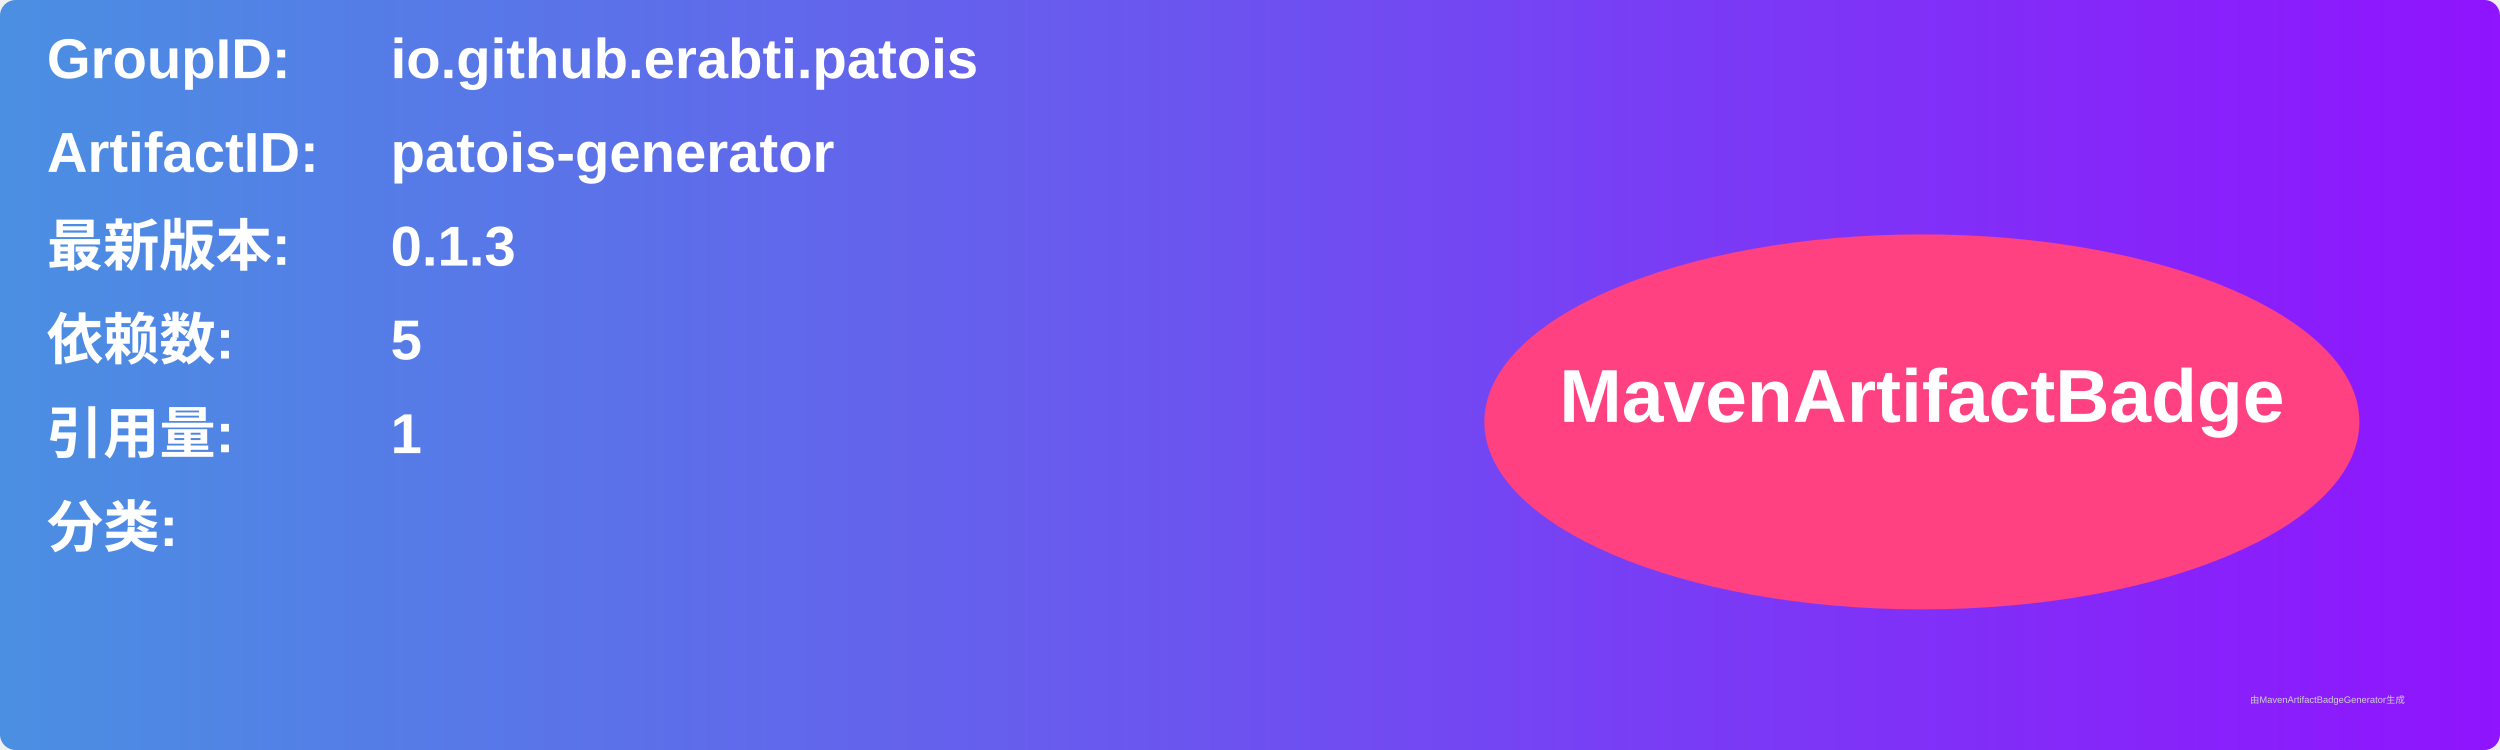
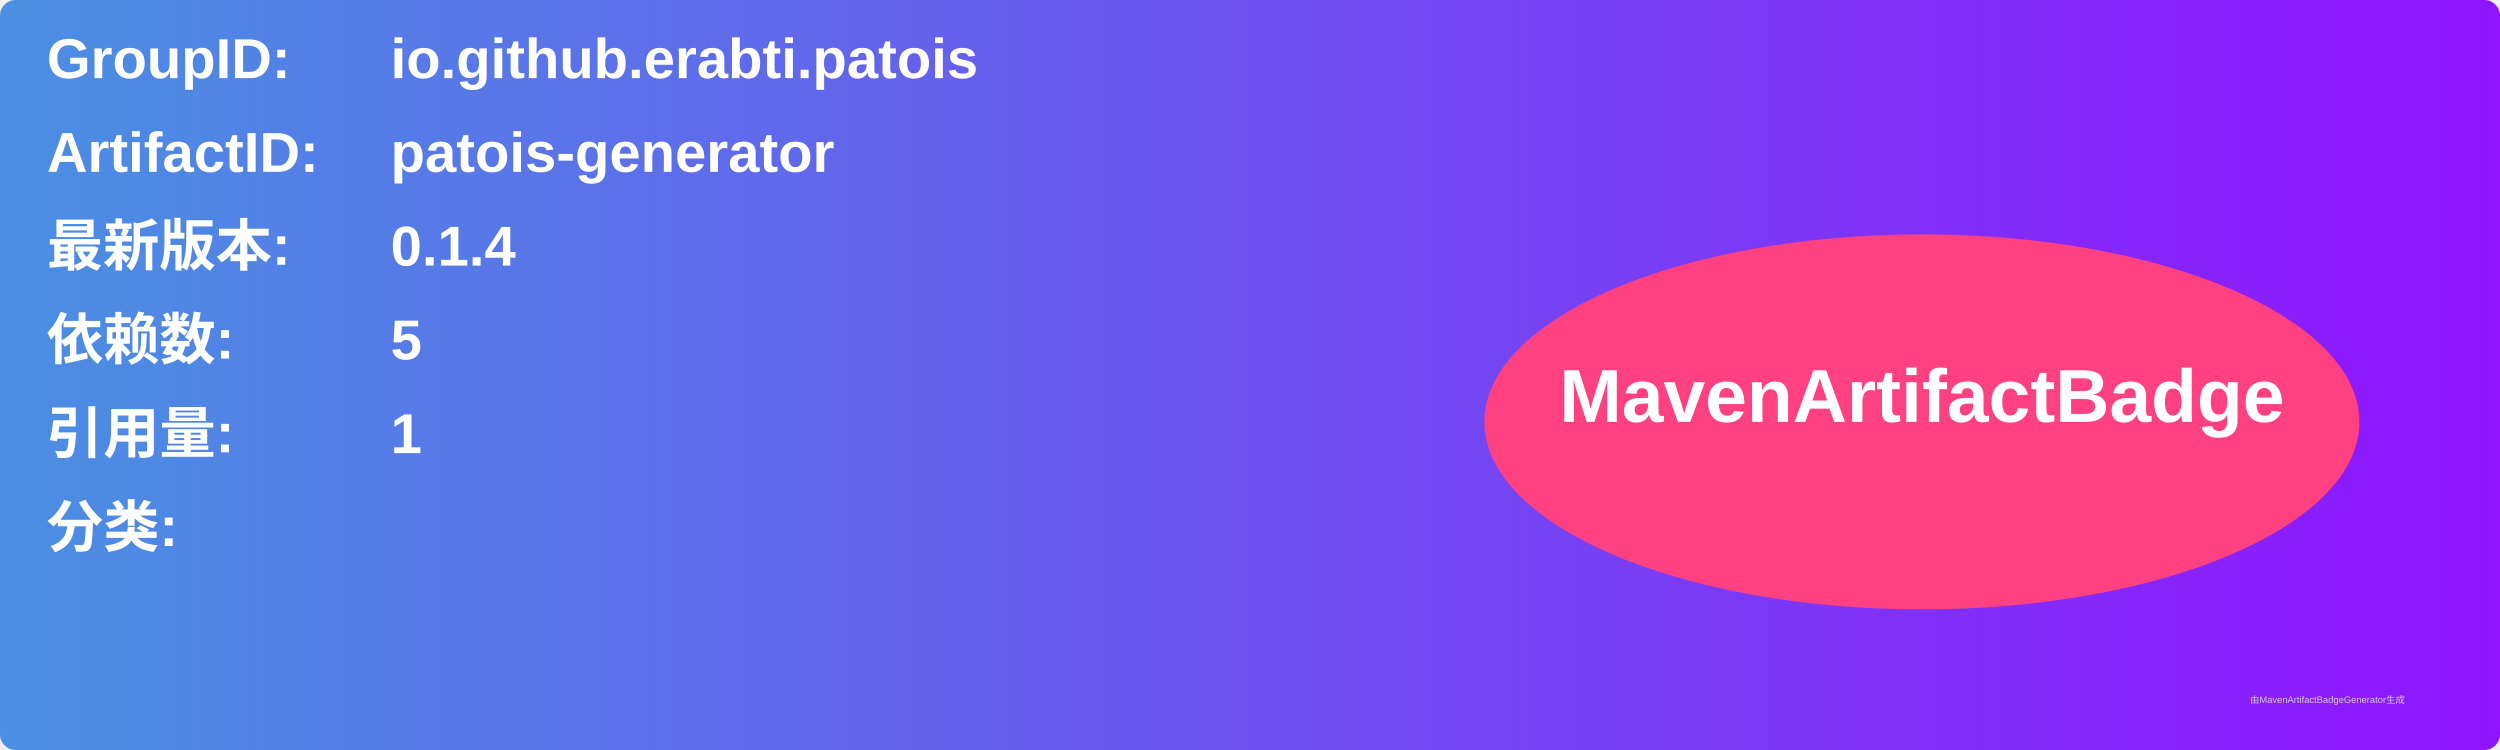
<svg xmlns="http://www.w3.org/2000/svg" width="800" height="240" viewBox="0 0 800 240">
  <linearGradient id="grad" x1="0%" y1="0%" x2="100%" y2="0%">
    <stop offset="0%" stop-color="#4a90e2" />
    <stop offset="100%" stop-color="#9013fe" />
  </linearGradient>
  <rect width="100%" height="100%" rx="5" ry="5" fill="url(#grad)" />
  <g transform="translate(15, 15)">
    <text x="0" y="10" font-family="Arial" font-size="18" fill="white" font-weight="bold" width="260">GroupID:</text>
    <text x="110" y="10" font-family="Arial" font-size="18" fill="white" font-weight="bold" width="460">io.github.erabti.patois</text>
    <text x="0" y="40" font-family="Arial" font-size="18" fill="white" font-weight="bold" width="260">ArtifactID:</text>
    <text x="110" y="40" font-family="Arial" font-size="18" fill="white" font-weight="bold" width="460">patois-generator</text>
    <text x="0" y="70" font-family="Arial" font-size="18" fill="white" font-weight="bold">最新版本:</text>
    <text x="110" y="70" font-family="Arial" font-size="18" fill="white" font-weight="bold">
-       <tspan font-weight="bold">0.1.3</tspan>
+       <tspan font-weight="bold">0.1.4</tspan>
    </text>
    <text x="0" y="100" font-family="Arial" font-size="18" fill="white" font-weight="bold">依赖数: </text>
    <text x="110" y="100" font-family="Arial" font-size="18" fill="white">
      <tspan font-weight="bold">5</tspan>
    </text>
    <text x="0" y="130" font-family="Arial" font-size="18" fill="white" font-weight="bold">引用量: </text>
    <text x="110" y="130" font-family="Arial" font-size="18" fill="white">
      <tspan font-weight="bold">1</tspan>
    </text>
    <text x="0" y="160" font-family="Arial" font-size="18" fill="white" font-weight="bold">分类:</text>
    <text x="10" y="190" font-family="Arial" font-size="10" fill="white">
      <tspan font-weight="bold" />
    </text>
    <ellipse cx="600" cy="120" rx="140" ry="60" fill="#ff4081" />
    <text x="600" y="120" text-anchor="middle" font-family="Arial" font-size="24" fill="white" font-weight="bold">MavenArtifactBadge</text>
  </g>
  <text x="720" y="225" font-family="Arial" font-size="3" fill="#d0d0d0">由MavenArtifactBadgeGenerator生成</text>
</svg>
